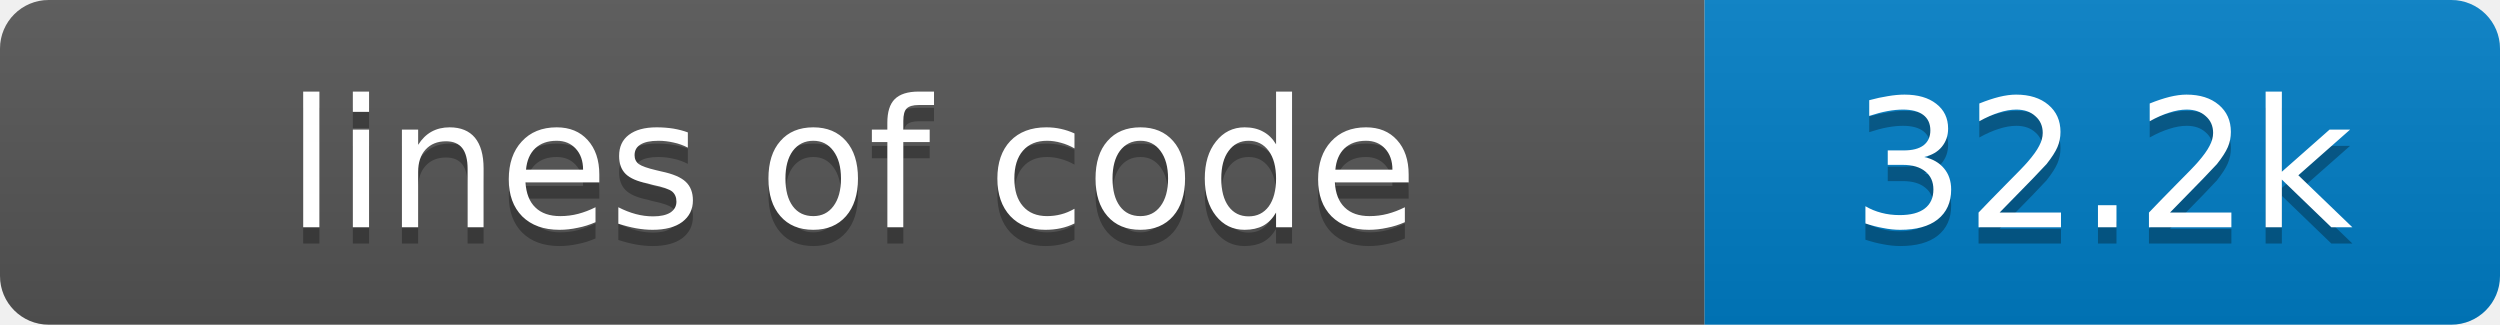
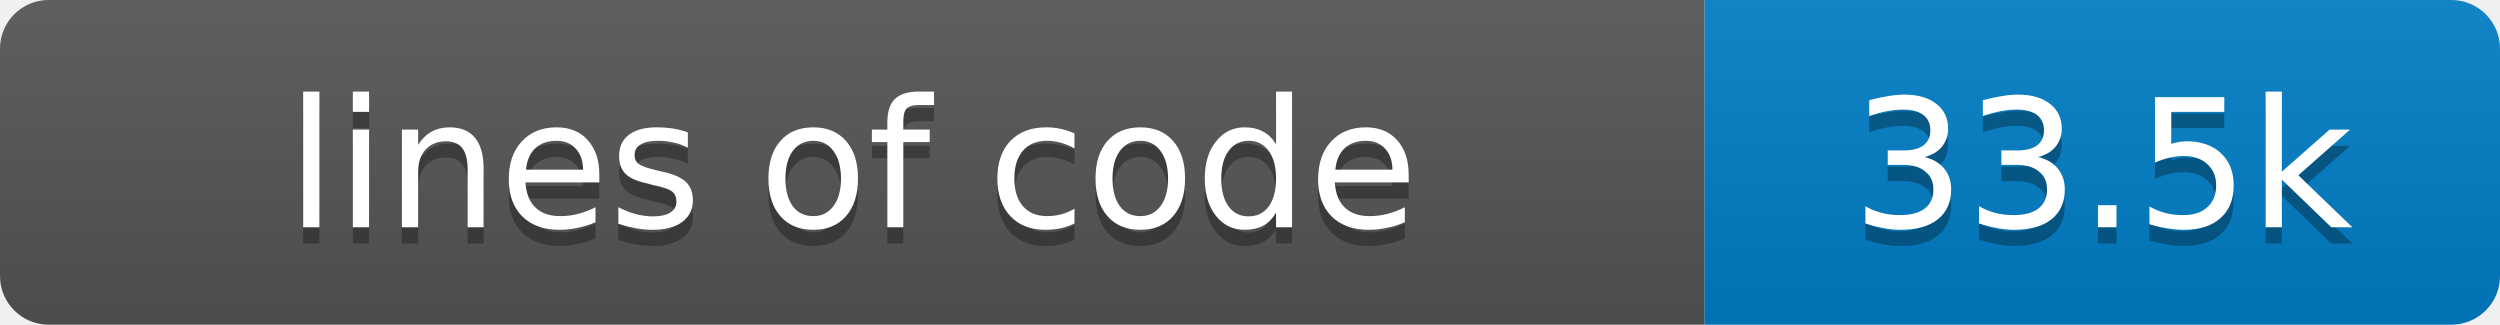
- <svg xmlns="http://www.w3.org/2000/svg" width="154" height="20" role="img" aria-label="lines of code: 32.2k">
+ <svg xmlns="http://www.w3.org/2000/svg" width="154" height="20" role="img" aria-label="lines of code: 33.5k">
  <linearGradient id="s" x2="0" y2="100%">
    <stop offset="0" stop-color="#bbb" stop-opacity=".1" />
    <stop offset="1" stop-opacity=".1" />
  </linearGradient>
  <clipPath id="r">
    <rect width="154" height="20" rx="3" fill="#fff" />
  </clipPath>
  <g clip-path="url(#r)">
    <rect width="105" height="20" fill="#555" />
    <rect x="105" width="49" height="20" fill="#007ec6" />
    <rect width="154" height="20" fill="url(#s)" />
  </g>
  <g fill="#fff" text-anchor="middle" font-family="Verdana,Geneva,DejaVu Sans,sans-serif" font-size="11">
    <text x="52.5" y="15" fill="#010101" fill-opacity=".3">lines of code</text>
    <text x="52.5" y="14">lines of code</text>
-     <text x="129.5" y="15" fill="#010101" fill-opacity=".3">32.2k</text>
-     <text x="129.5" y="14">32.2k</text>
+     <text x="129.5" y="15" fill="#010101" fill-opacity=".3">33.5k</text>
+     <text x="129.5" y="14">33.5k</text>
  </g>
</svg>
